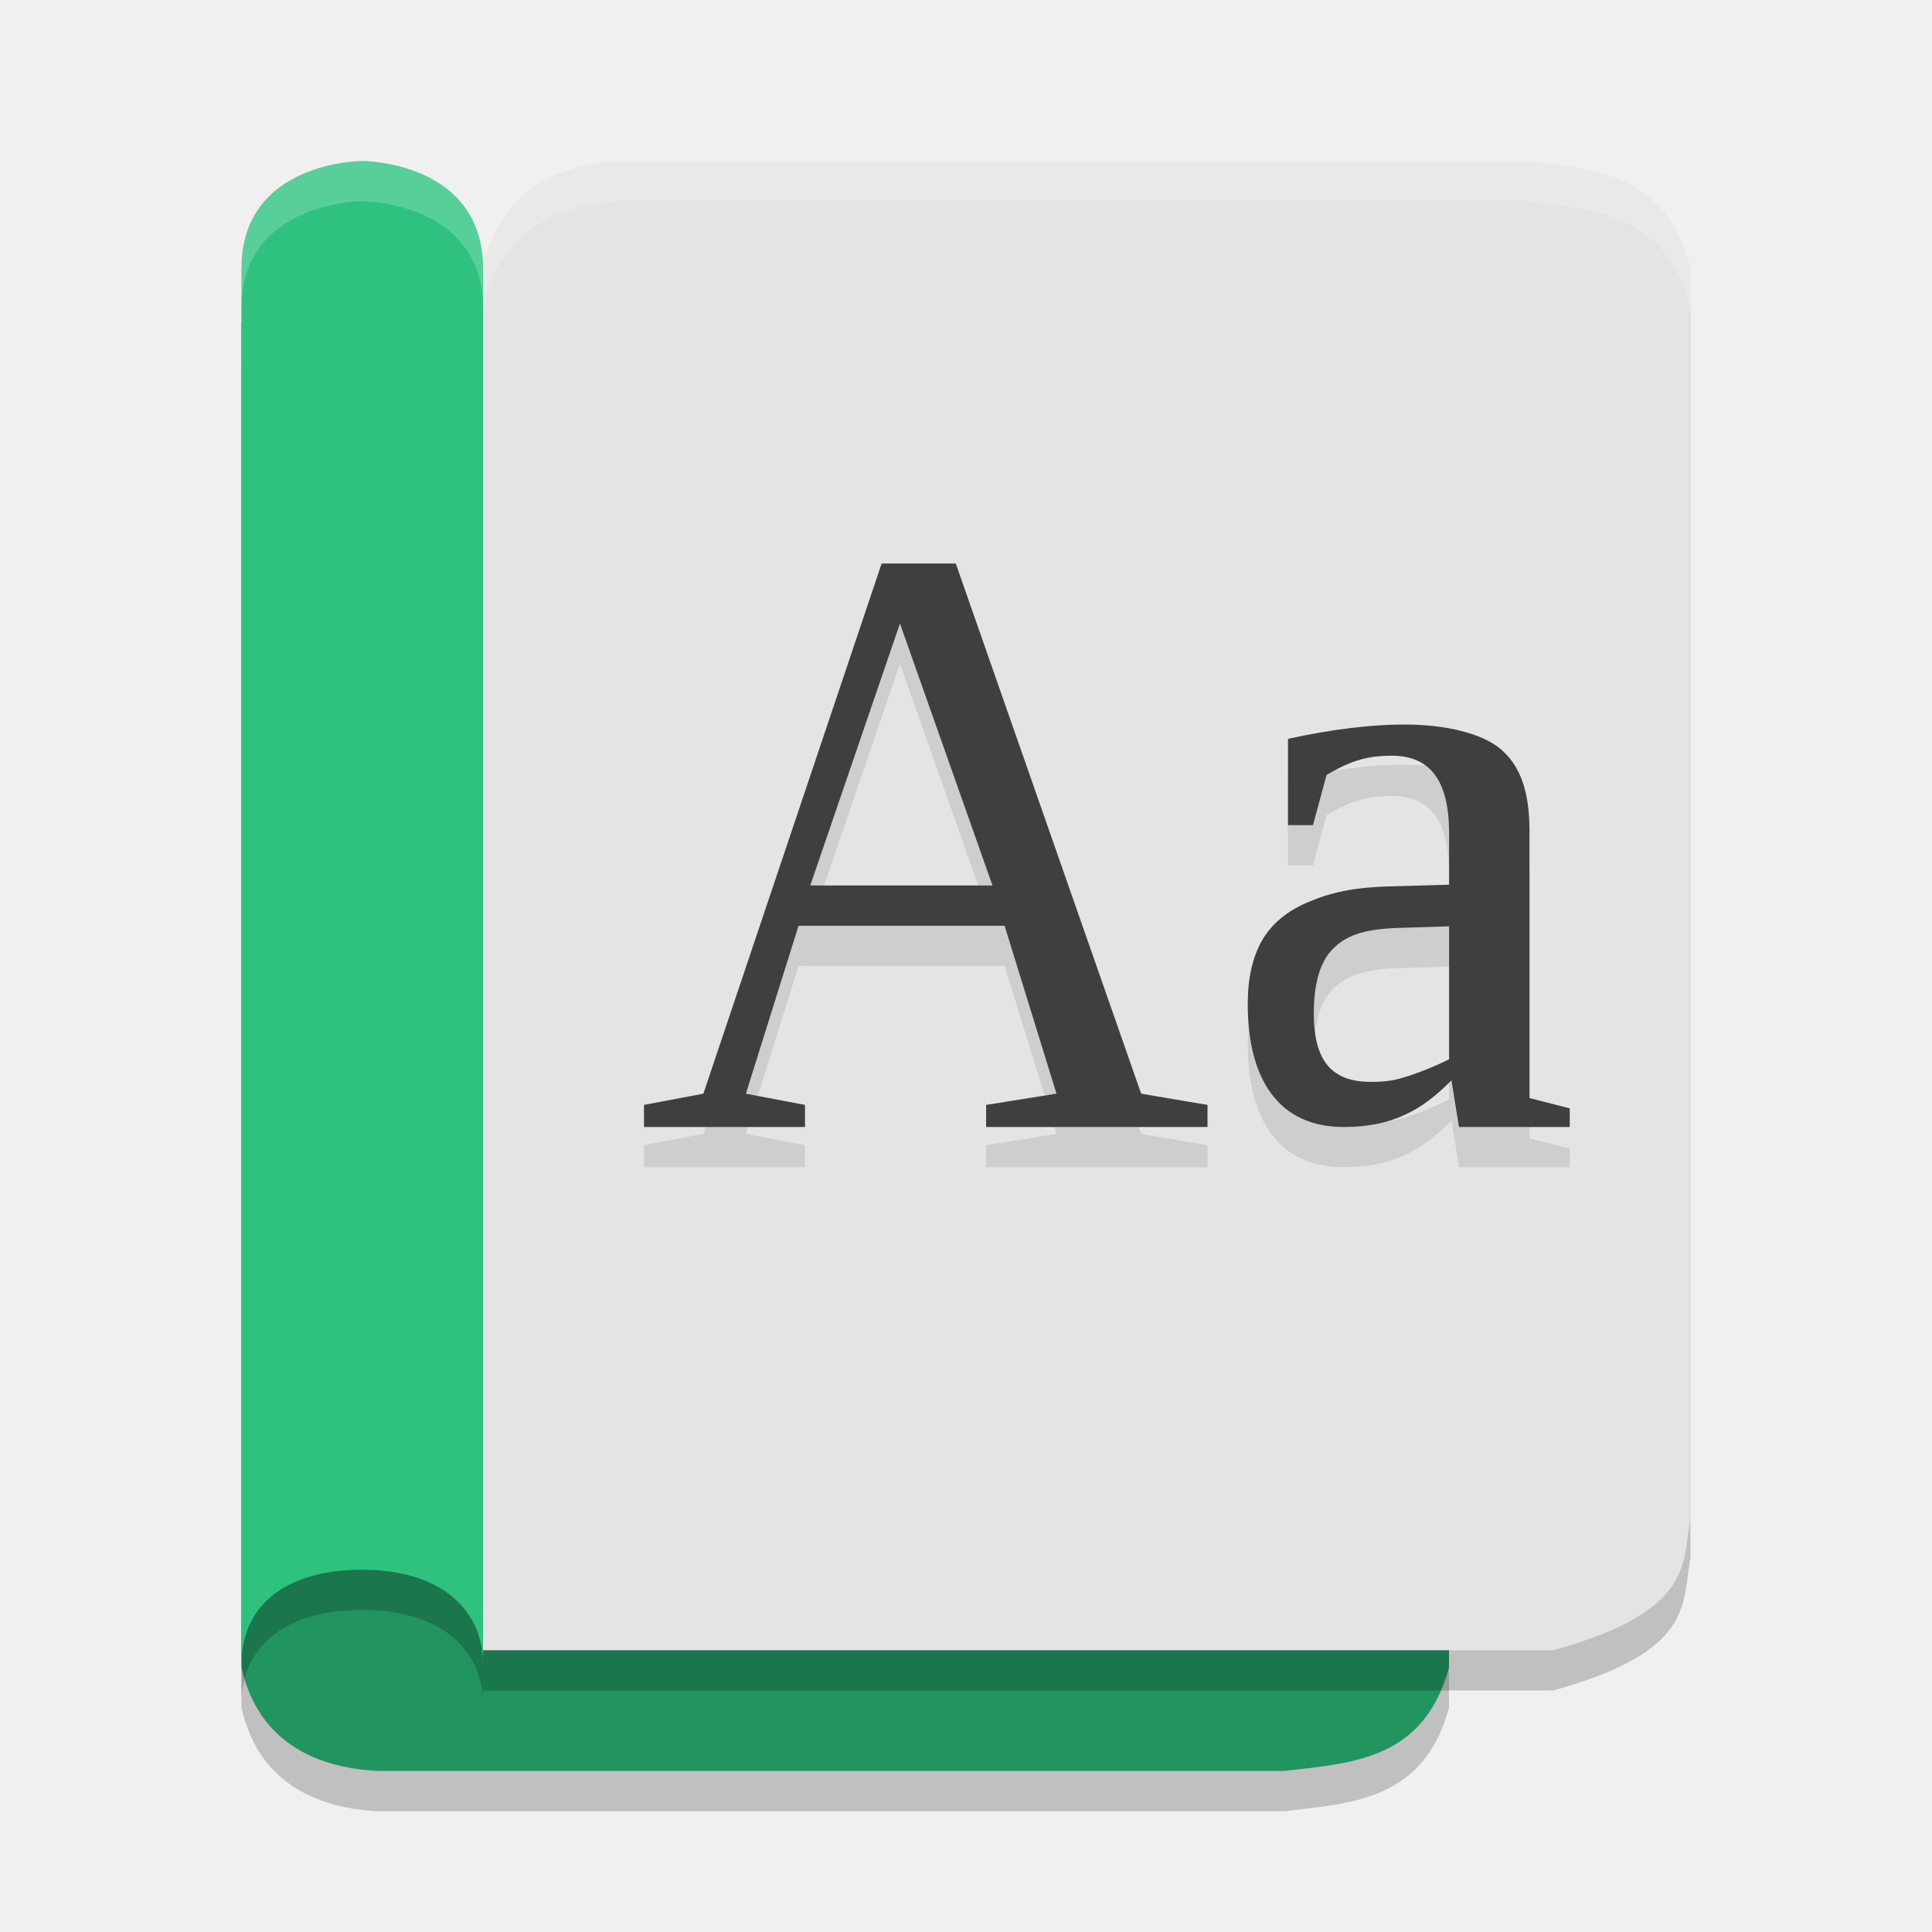
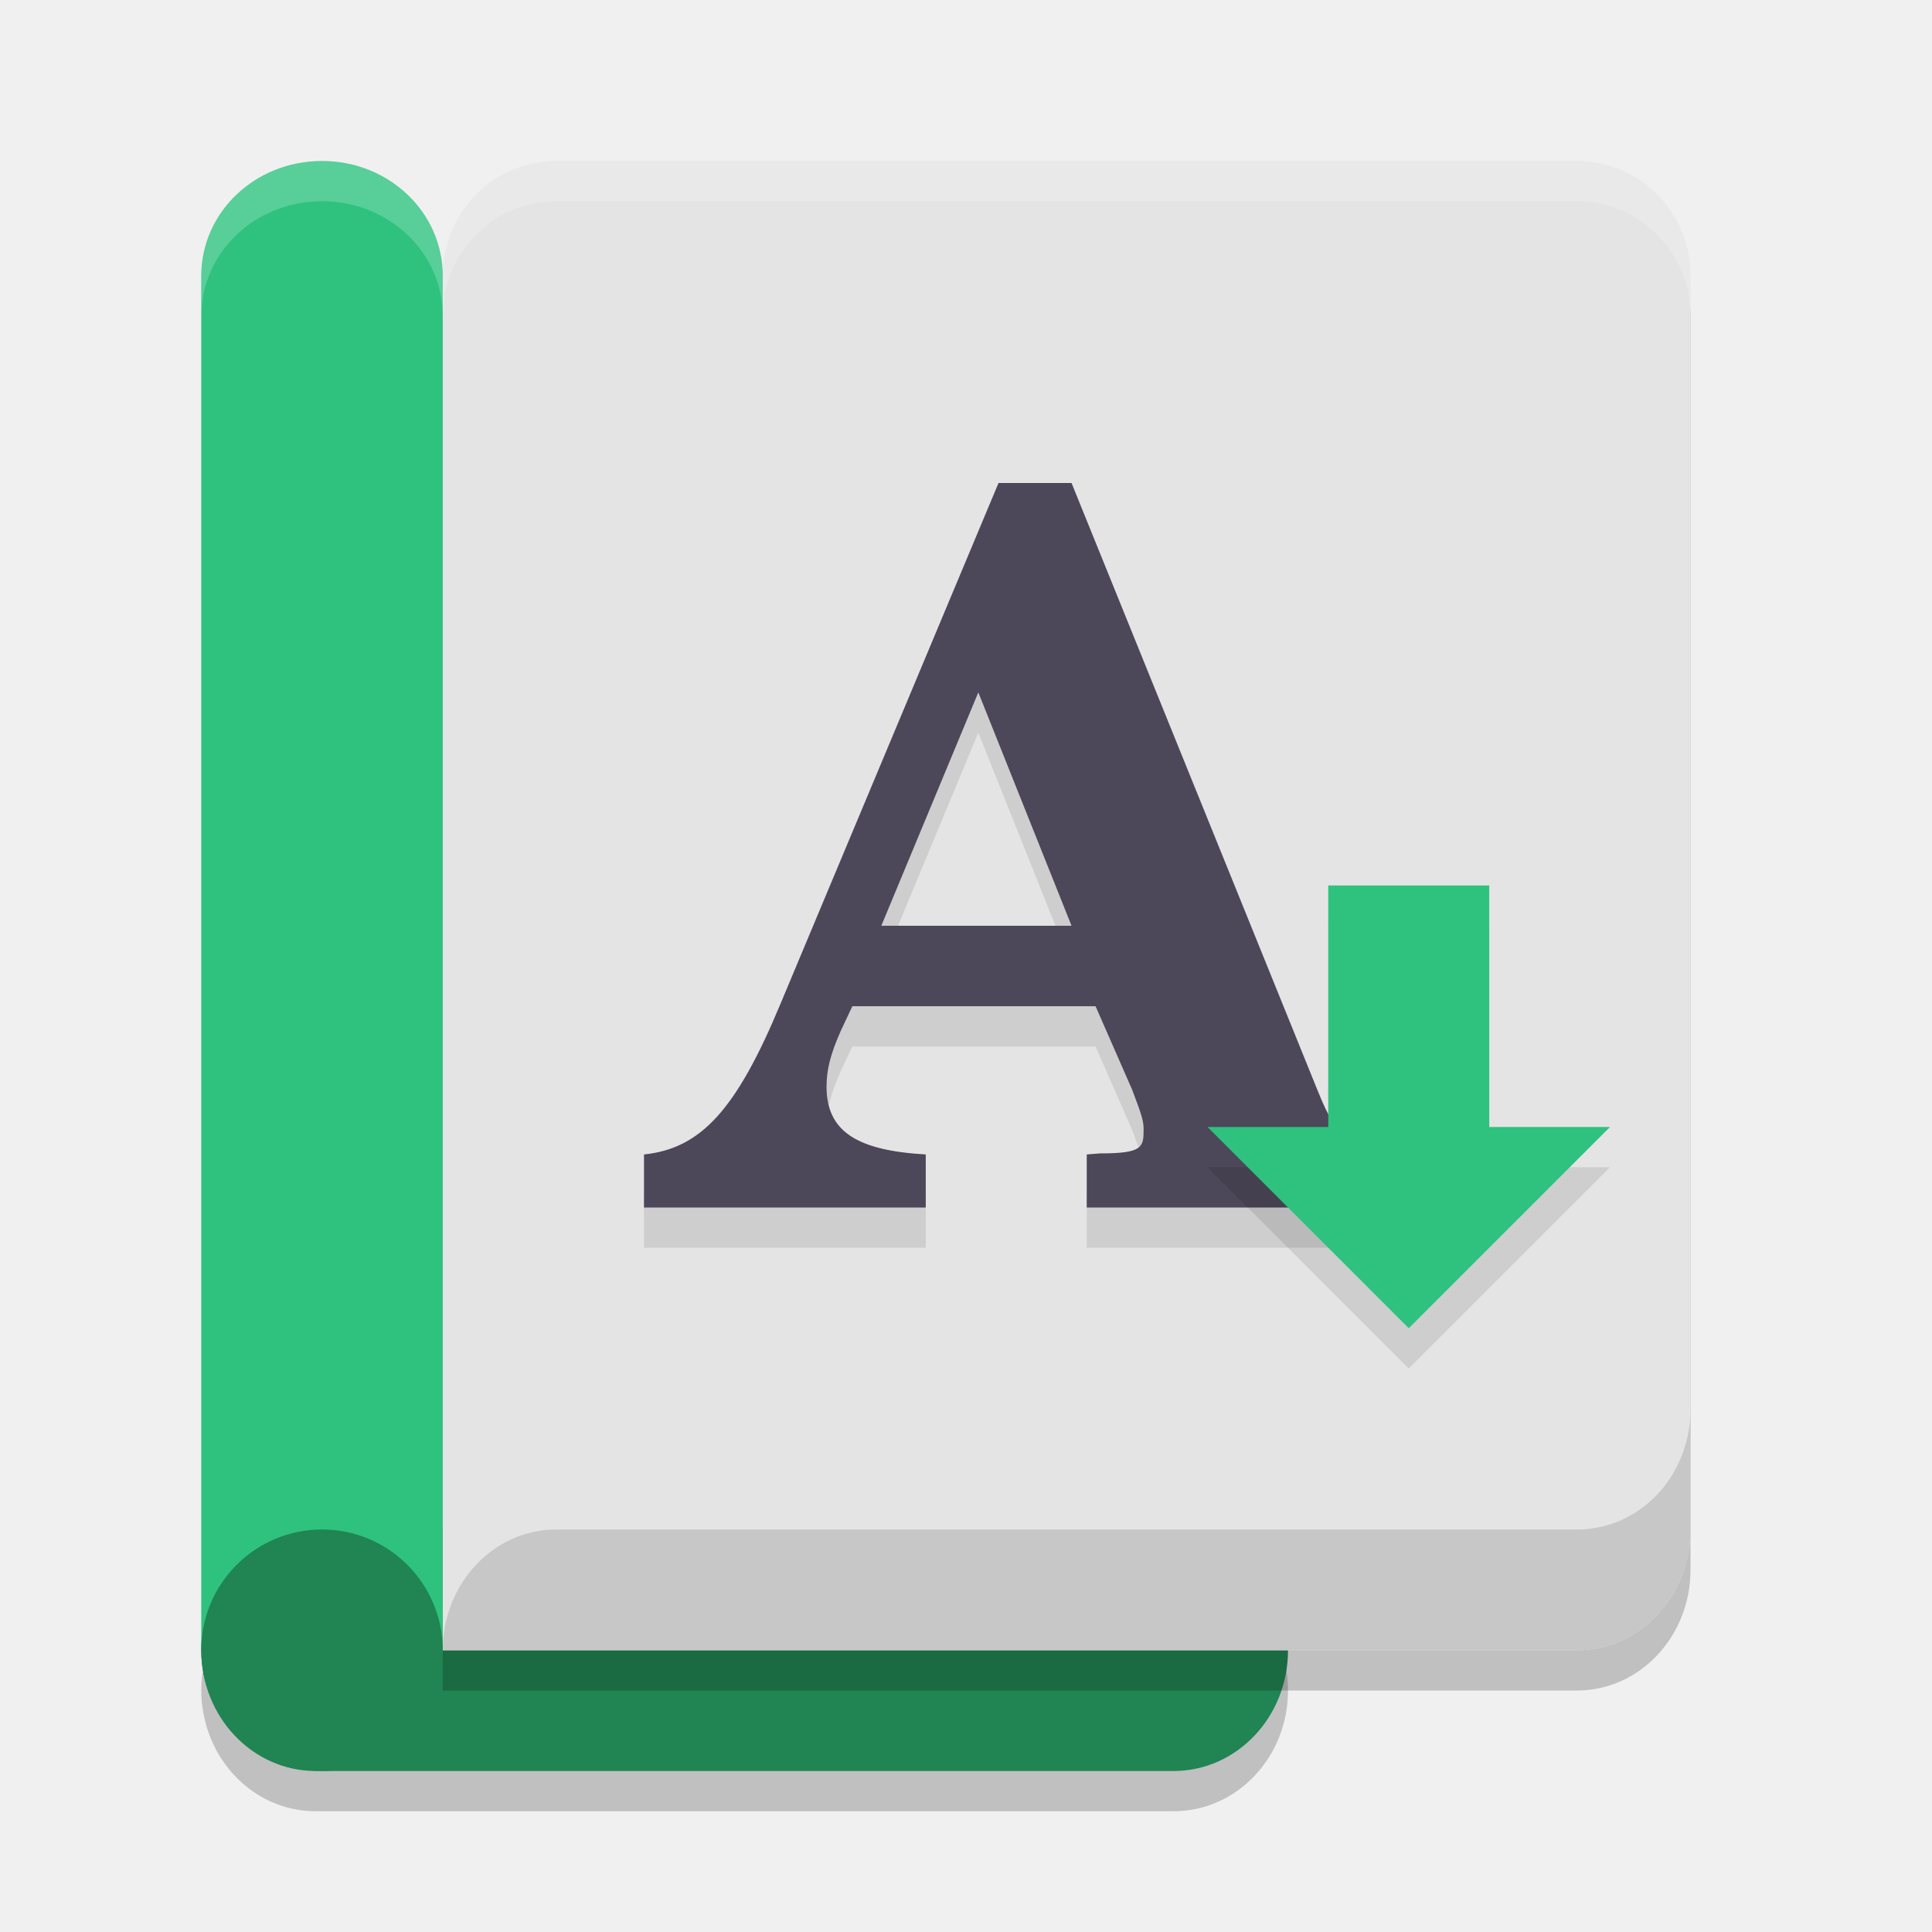
<svg xmlns="http://www.w3.org/2000/svg" width="48" height="48" version="1.1">
-   <g transform="translate(0,-80)">
-     <path style="opacity:0.2" d="M 6,122.429 V 89 H 32.591 c 3.525,0.955 3.198,2.098 3.409,3.214 v 30.214 c -0.627,2.296 -2.39,2.372 -4.091,2.571 H 9.409 C 8.008,124.937 6.435,124.383 6,122.429 Z" />
-     <path style="fill:#229460" d="M 6,121.429 V 88 H 32.591 c 3.525,0.955 3.198,2.098 3.409,3.214 v 30.214 c -0.627,2.296 -2.39,2.372 -4.091,2.571 H 9.409 C 8.008,123.937 6.435,123.383 6,121.429 Z" />
-     <path style="opacity:0.2" d="M 12,87.643 V 122 H 38.591 C 42.116,121.019 41.788,119.844 42,118.696 V 87.643 C 41.373,85.283 39.61,85.204 37.909,85 H 15.409 C 14.008,85.065 12.435,85.634 12,87.643 Z" />
-     <path style="fill:#e4e4e4" d="M 12,86.643 V 121 H 38.591 C 42.116,120.019 41.788,118.844 42,117.696 V 86.643 C 41.373,84.283 39.61,84.205 37.909,84 H 15.409 C 14.008,84.065 12.435,84.635 12,86.643 Z" />
-     <path style="opacity:0.1" d="M 21.904,95 17.475,108.172 16,108.451 V 109 h 4 v -0.549 L 18.531,108.172 19.84,104 h 5.119 l 1.289,4.172 L 24.5,108.451 V 109 H 30 v -0.549 L 28.352,108.172 23.746,95 Z M 22.359,96.49 24.658,103 H 20.131 Z M 34.887,99 C 34.076,99 33.068,99.12 32,99.357 V 101.5 h 0.621 l 0.336,-1.246 c 0.547,-0.319 0.952,-0.479 1.611,-0.479 0.488,0 0.845,0.156 1.076,0.469 0.237,0.313 0.357,0.798 0.357,1.457 v 1.279 l -1.395,0.039 c -1.002,0.02 -1.566,0.164 -2.094,0.389 -0.527,0.217 -0.914,0.536 -1.158,0.957 C 31.118,104.78 31,105.307 31,105.945 31,107.848 31.794,109 33.383,109 c 1.167,0 1.926,-0.387 2.678,-1.162 L 36.248,109 H 39 v -0.463 l -1,-0.256 v -6.672 c -0.006,-0.883 -0.198,-1.539 -0.68,-1.967 C 36.846,99.214 35.902,99 34.887,99 Z m 1.115,5.014 v 3.305 c -0.33,0.163 -0.661,0.299 -0.99,0.408 -0.323,0.102 -0.509,0.152 -0.957,0.152 -0.943,0 -1.414,-0.497 -1.414,-1.693 0,-0.748 0.155,-1.282 0.465,-1.602 0.316,-0.319 0.716,-0.495 1.6,-0.529 z" />
-     <path style="opacity:0.2" d="M 12,87.666 V 122.333 C 12,121.031 11,120 9,120 c -2,0 -3,0.968 -3,2.333 V 87.666 c 0,-2.667 3,-2.667 3,-2.667 0,0 3,0 3,2.667 z" />
-     <path style="fill:#2ec27e" d="M 12,86.667 V 121.333 C 12,120.032 11,119 9,119 c -2,0 -3,0.968 -3,2.333 V 86.667 c 0,-2.667 3,-2.667 3,-2.667 0,0 3,0 3,2.667 z" />
-     <path style="fill:#3f3f3f" transform="translate(0,80)" d="M 21.904 14 L 17.475 27.172 L 16 27.451 L 16 28 L 20 28 L 20 27.451 L 18.531 27.172 L 19.84 23 L 24.959 23 L 26.248 27.172 L 24.5 27.451 L 24.5 28 L 30 28 L 30 27.451 L 28.352 27.172 L 23.746 14 L 21.904 14 z M 22.359 15.49 L 24.658 22 L 20.131 22 L 22.359 15.49 z M 34.887 18 C 34.076 18 33.068 18.12 32 18.357 L 32 20.5 L 32.621 20.5 L 32.957 19.254 C 33.504 18.935 33.909 18.775 34.568 18.775 C 35.056 18.775 35.414 18.932 35.645 19.244 C 35.882 19.557 36.002 20.042 36.002 20.701 L 36.002 21.98 L 34.607 22.02 C 33.605 22.04 33.041 22.184 32.514 22.408 C 31.986 22.626 31.599 22.944 31.355 23.365 C 31.118 23.78 31 24.307 31 24.945 C 31 26.848 31.794 28 33.383 28 C 34.55 28 35.309 27.613 36.061 26.838 L 36.248 28 L 39 28 L 39 27.537 L 38 27.281 L 38 20.609 C 37.994 19.726 37.802 19.071 37.32 18.643 C 36.846 18.214 35.902 18 34.887 18 z M 36.002 23.014 L 36.002 26.318 C 35.672 26.481 35.341 26.618 35.012 26.727 C 34.689 26.828 34.503 26.879 34.055 26.879 C 33.112 26.879 32.641 26.382 32.641 25.186 C 32.641 24.438 32.796 23.903 33.105 23.584 C 33.422 23.265 33.822 23.089 34.705 23.055 L 36.002 23.014 z" />
-     <path style="fill:#ffffff;opacity:0.2" transform="translate(0,80)" d="M 15.408 4 C 14.008 4.065 12.435 4.634 12 6.643 L 12 7.643 C 12.435 5.634 14.008 5.065 15.408 5 L 37.908 5 C 39.609 5.205 41.373 5.283 42 7.643 L 42 6.643 C 41.373 4.283 39.609 4.205 37.908 4 L 15.408 4 z" />
-     <path style="fill:#ffffff;opacity:0.2" transform="translate(0,80)" d="M 9 4 C 9 4 6 3.999 6 6.666 L 6 7.666 C 6 4.999 9 5 9 5 C 9 5 12 4.999 12 7.666 L 12 6.666 C 12 3.999 9 4 9 4 z" />
-   </g>
+   <path style="opacity:0.2" d="m 7.842,39 c -1.324,0 -2.432,0.957 -2.748,2.25 -0.017,0.071 -0.032,0.143 -0.045,0.217 -0.013,0.075 -0.025,0.15 -0.033,0.227 C 5.005,41.794 5,41.896 5,42 c 0,0.104 0.005,0.206 0.016,0.307 0.008,0.076 0.02,0.152 0.033,0.227 0.012,0.073 0.027,0.145 0.045,0.217 C 5.41,44.043 6.518,45 7.842,45 H 8 29.158 C 30.728,45 32,43.657 32,42 32,40.343 30.728,39 29.158,39 H 8 Z" />
+   <path style="fill:#208453" d="M 7.842,38 H 29.158 C 30.727,38 32,39.343 32,41 c 0,1.657 -1.273,3 -2.842,3 H 7.842 C 6.273,44 5,42.657 5,41 5,39.343 6.273,38 7.842,38 Z m 0,0" />
+   <path style="opacity:0.2" d="M 13.818,5 C 12.262,5 11,6.274 11,7.846 V 14.961 42 h 6.342 21.84 C 40.738,42 42,40.658 42,39.004 V 36.309 36.008 7.846 C 42,6.274 40.738,5 39.182,5 Z" />
+   <path style="fill:#e4e4e4" d="M 13.818 4 C 12.262 4 11 5.274 11 6.846 L 11 13.961 L 11 41 L 17.342 41 L 39.182 41 C 40.738 41 42 39.658 42 38.004 L 42 35.309 L 42 35.008 L 42 6.846 C 42 5.274 40.738 4 39.182 4 L 13.818 4 z" />
+   <path style="opacity:0.1" d="m 24.808,13 -5.419,12.944 C 18.291,28.582 17.409,29.535 16,29.682 v 1.318 h 7 V 29.682 c -1.695,-0.098 -2.465,-0.562 -2.465,-1.685 0,-0.415 0.095,-0.806 0.357,-1.392 L 21.176,26 h 6.043 l 0.907,2.069 c 0.263,0.684 0.287,0.806 0.287,1.001 0,0.439 -0.034,0.586 -1.085,0.586 L 27,29.682 V 31 h 8 v -1.318 c -1.36,-0.05 -1.742,-0.294 -2.244,-1.539 L 26.622,13 Z M 24.306,18.202 26.622,24 h -4.726 z" />
+   <path style="fill:#2ec27e" d="M 8,4 C 9.663,4 11,5.274 11,6.857 V 41 H 5 V 6.857 C 5,5.274 6.337,4 8,4 Z" />
+   <path style="fill:#208453" d="M 8,38 C 9.657,38 11,39.343 11,41 11,42.657 9.657,44 8,44 6.343,44 5,42.657 5,41 5,39.343 6.343,38 8,38 Z m 0,0" />
+   <path style="fill:#4c4759" d="m 24.808,12 -5.419,12.944 C 18.291,27.582 17.409,28.535 16,28.682 v 1.318 h 7 V 28.682 c -1.695,-0.098 -2.465,-0.562 -2.465,-1.685 0,-0.415 0.095,-0.806 0.357,-1.392 L 21.176,25 h 6.043 l 0.907,2.069 c 0.263,0.684 0.287,0.806 0.287,1.001 0,0.439 -0.034,0.586 -1.085,0.586 L 27,28.682 V 30 h 8 v -1.318 c -1.36,-0.05 -1.742,-0.294 -2.244,-1.539 L 26.622,12 Z M 24.306,17.202 26.622,23 h -4.726 z" />
+   <path style="fill:#c7c7c7" d="M 42,35.008 C 42,36.668 40.744,38 39.182,38 H 13.818 C 12.262,38 11,39.345 11,41 H 39.182 C 40.738,41 42,39.659 42,38.004 Z" />
+   <path style="opacity:0.1" d="m 33,23 h 4 v 6 h 3 l -5,5 -5,-5 h 3 z" />
+   <path style="fill:#2ec27e" d="m 33,22 h 4 v 6 h 3 l -5,5 -5,-5 h 3 z" />
+   <path style="fill:#ffffff;opacity:0.2" d="M 13.818 4 C 12.262 4 11 5.274 11 6.846 L 11 7.846 C 11 6.274 12.262 5 13.818 5 L 39.182 5 C 40.738 5 42 6.274 42 7.846 L 42 6.846 C 42 5.274 40.738 4 39.182 4 L 13.818 4 z" />
+   <path style="fill:#ffffff;opacity:0.2" d="M 8 4 C 6.337 4 5 5.274 5 6.857 L 5 7.857 C 5 6.274 6.337 5 8 5 C 9.663 5 11 6.274 11 7.857 L 11 6.857 C 11 5.274 9.663 4 8 4 z" />
</svg>
